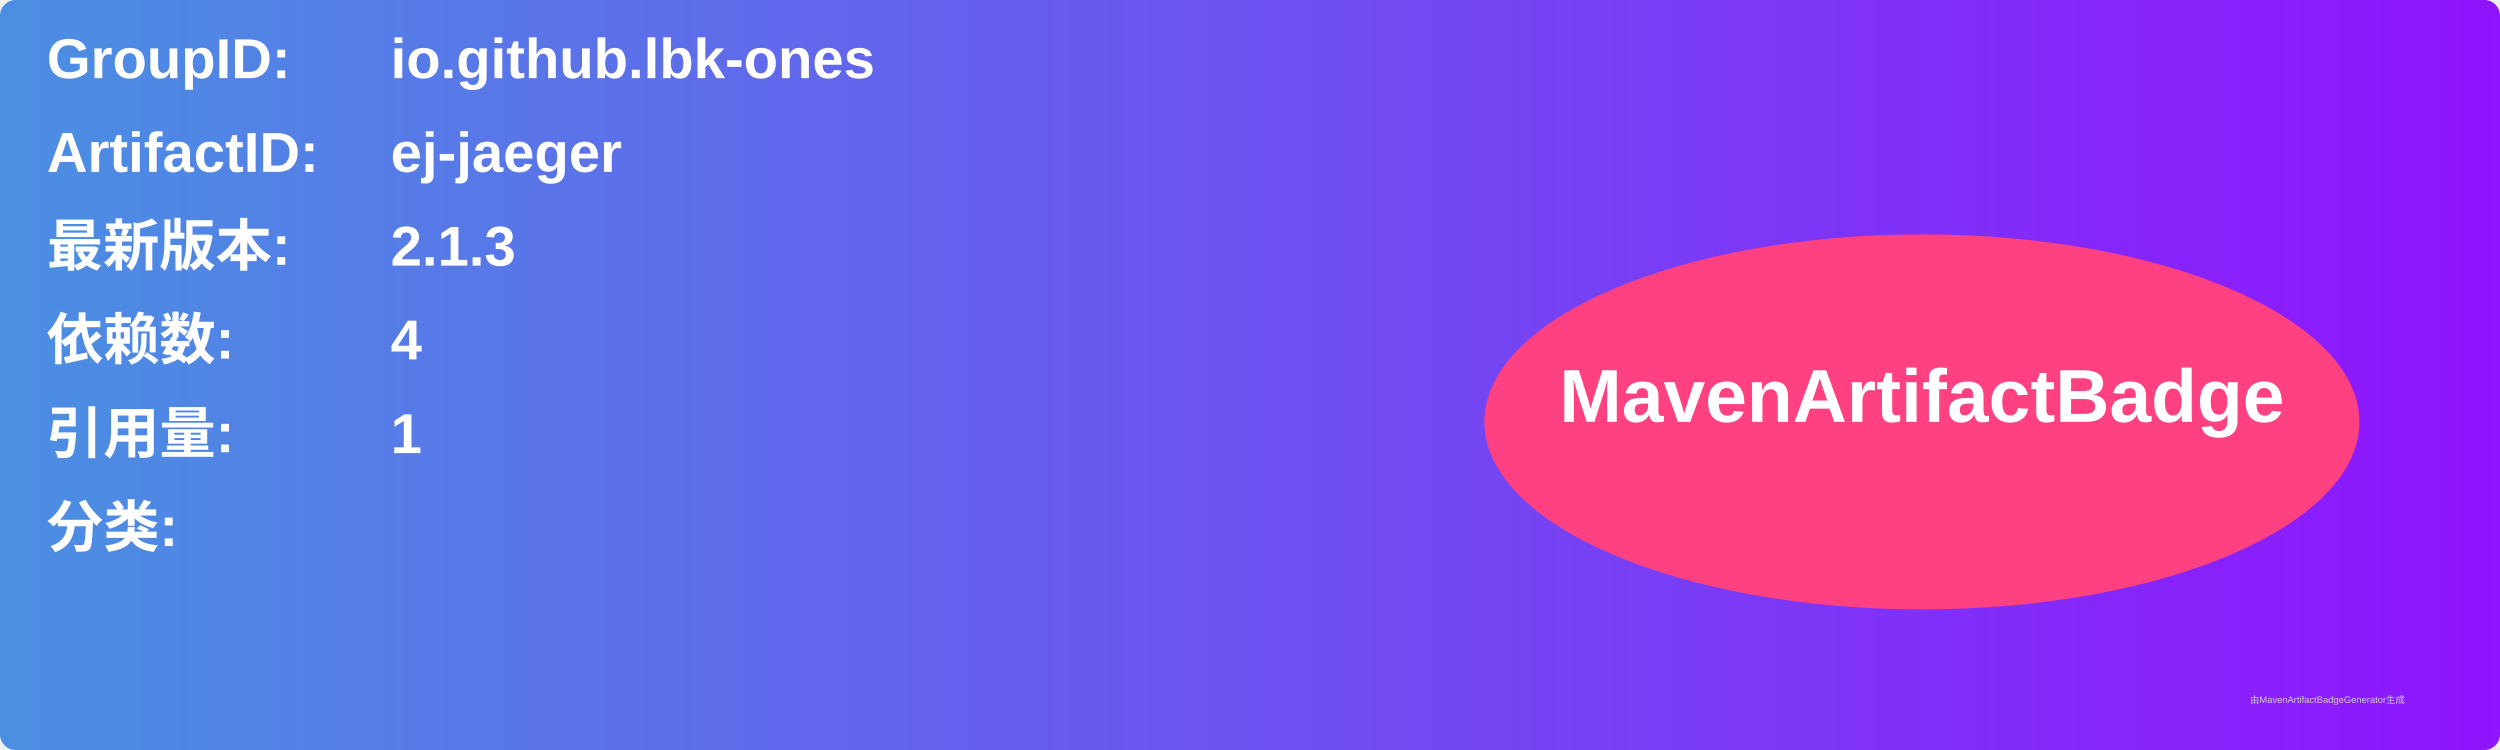
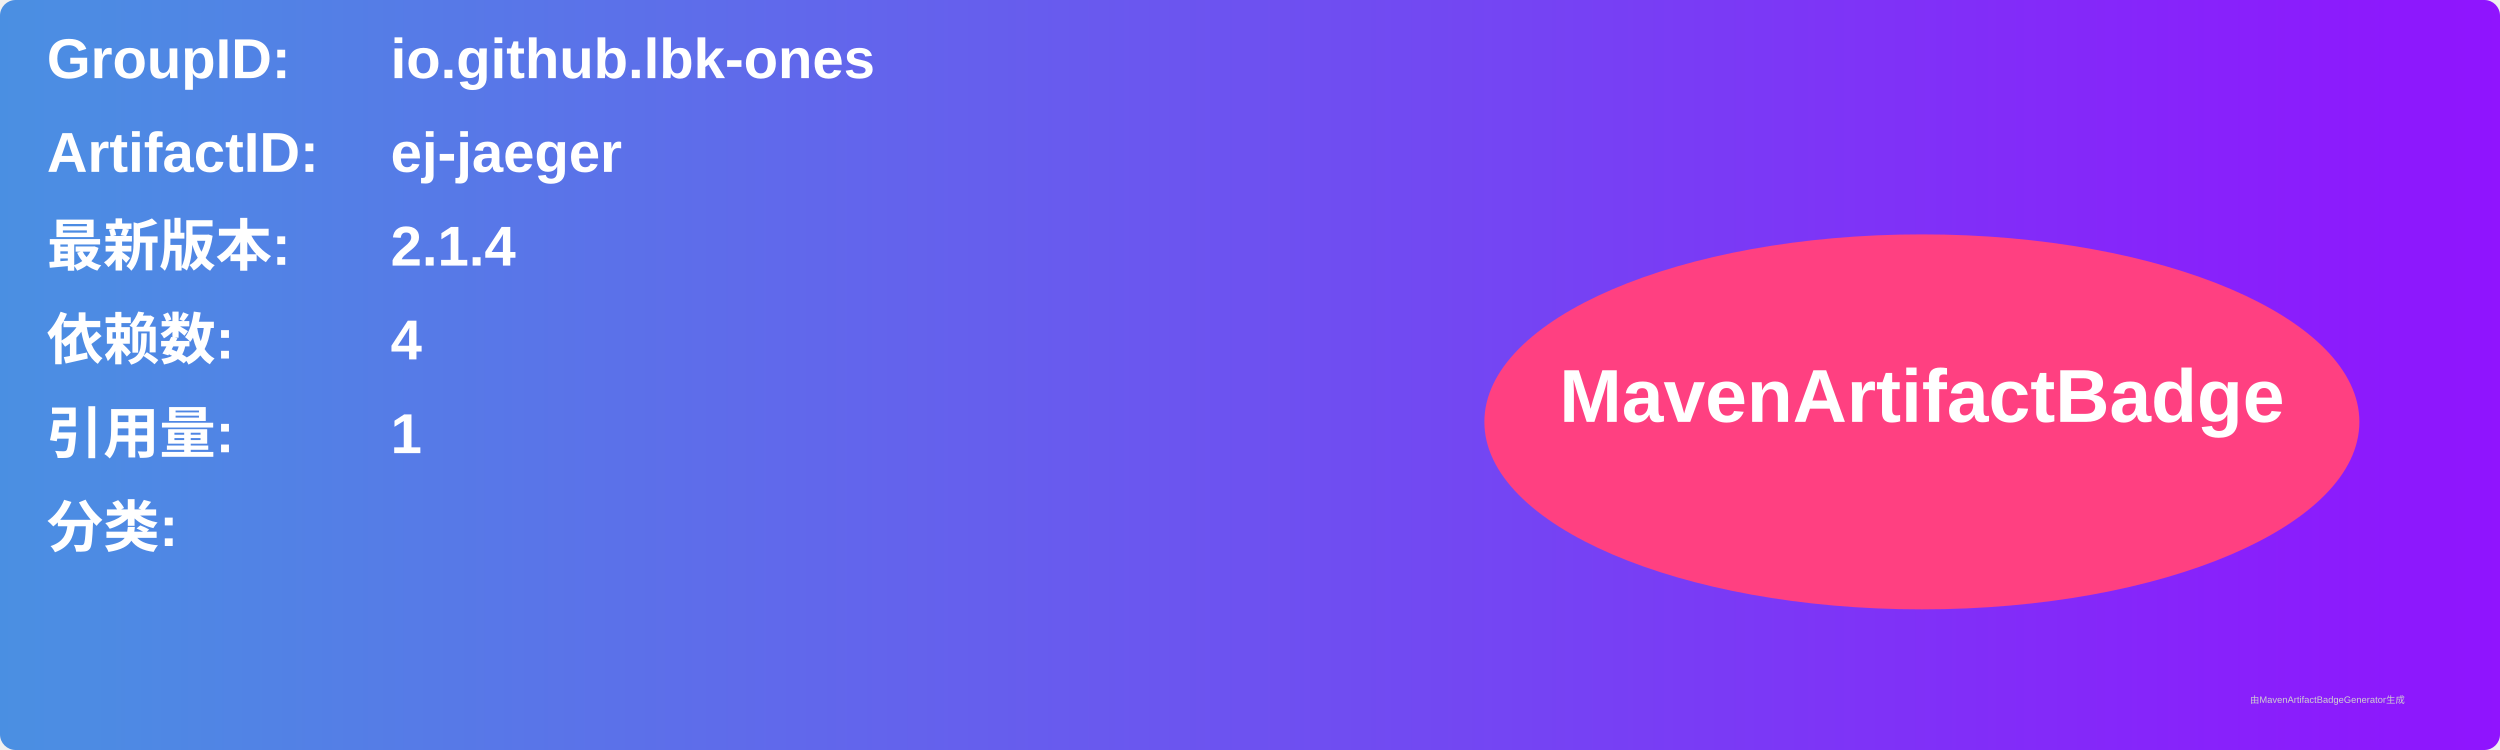
<svg xmlns="http://www.w3.org/2000/svg" width="800" height="240" viewBox="0 0 800 240">
  <linearGradient id="grad" x1="0%" y1="0%" x2="100%" y2="0%">
    <stop offset="0%" stop-color="#4a90e2" />
    <stop offset="100%" stop-color="#9013fe" />
  </linearGradient>
  <rect width="100%" height="100%" rx="5" ry="5" fill="url(#grad)" />
  <g transform="translate(15, 15)">
    <text x="0" y="10" font-family="Arial" font-size="18" fill="white" font-weight="bold" width="260">GroupID:</text>
    <text x="110" y="10" font-family="Arial" font-size="18" fill="white" font-weight="bold" width="460">io.github.lbk-ones</text>
    <text x="0" y="40" font-family="Arial" font-size="18" fill="white" font-weight="bold" width="260">ArtifactID:</text>
    <text x="110" y="40" font-family="Arial" font-size="18" fill="white" font-weight="bold" width="460">ej-jaeger</text>
    <text x="0" y="70" font-family="Arial" font-size="18" fill="white" font-weight="bold">最新版本:</text>
    <text x="110" y="70" font-family="Arial" font-size="18" fill="white" font-weight="bold">
-       <tspan font-weight="bold">2.1.3</tspan>
+       <tspan font-weight="bold">2.1.4</tspan>
    </text>
    <text x="0" y="100" font-family="Arial" font-size="18" fill="white" font-weight="bold">依赖数: </text>
    <text x="110" y="100" font-family="Arial" font-size="18" fill="white">
      <tspan font-weight="bold">4</tspan>
    </text>
    <text x="0" y="130" font-family="Arial" font-size="18" fill="white" font-weight="bold">引用量: </text>
    <text x="110" y="130" font-family="Arial" font-size="18" fill="white">
      <tspan font-weight="bold">1</tspan>
    </text>
    <text x="0" y="160" font-family="Arial" font-size="18" fill="white" font-weight="bold">分类:</text>
    <text x="10" y="190" font-family="Arial" font-size="10" fill="white">
      <tspan font-weight="bold" />
    </text>
    <ellipse cx="600" cy="120" rx="140" ry="60" fill="#ff4081" />
    <text x="600" y="120" text-anchor="middle" font-family="Arial" font-size="24" fill="white" font-weight="bold">MavenArtifactBadge</text>
  </g>
  <text x="720" y="225" font-family="Arial" font-size="3" fill="#d0d0d0">由MavenArtifactBadgeGenerator生成</text>
</svg>
